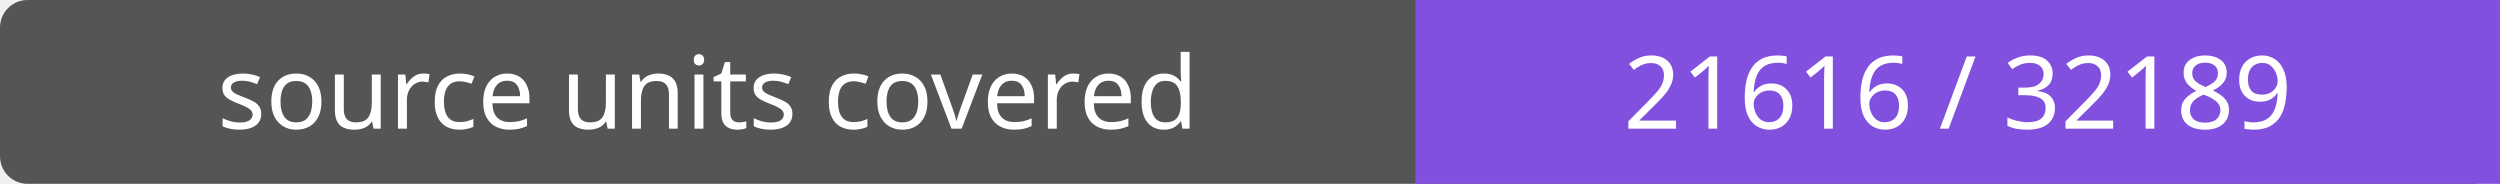
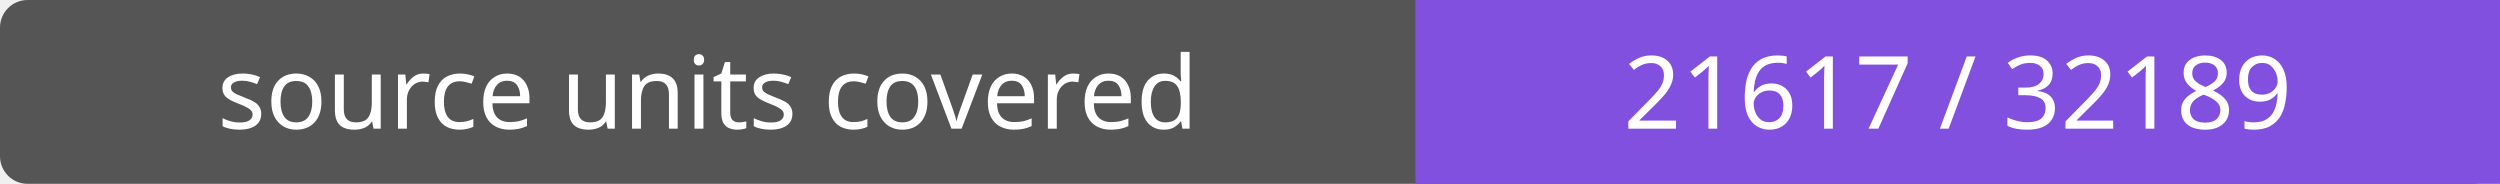
- <svg xmlns="http://www.w3.org/2000/svg" width="272" height="20" role="img" aria-label="source units covered: 21616 / 32189">
+ <svg xmlns="http://www.w3.org/2000/svg" width="272" height="20" role="img" aria-label="source units covered: 21617 / 32189">
  <rect width="272" height="20" rx="3" fill="#555" />
  <path fill="#8250df" d="M154 0h118v20H154z" />
  <g fill="#fff" text-anchor="middle" font-family="Verdana,sans-serif" font-size="11">
    <text x="77.0" y="14">source units covered</text>
-     <text x="213.0" y="14">21616 / 32189</text>
+     <text x="213.0" y="14">21617 / 32189</text>
  </g>
</svg>
